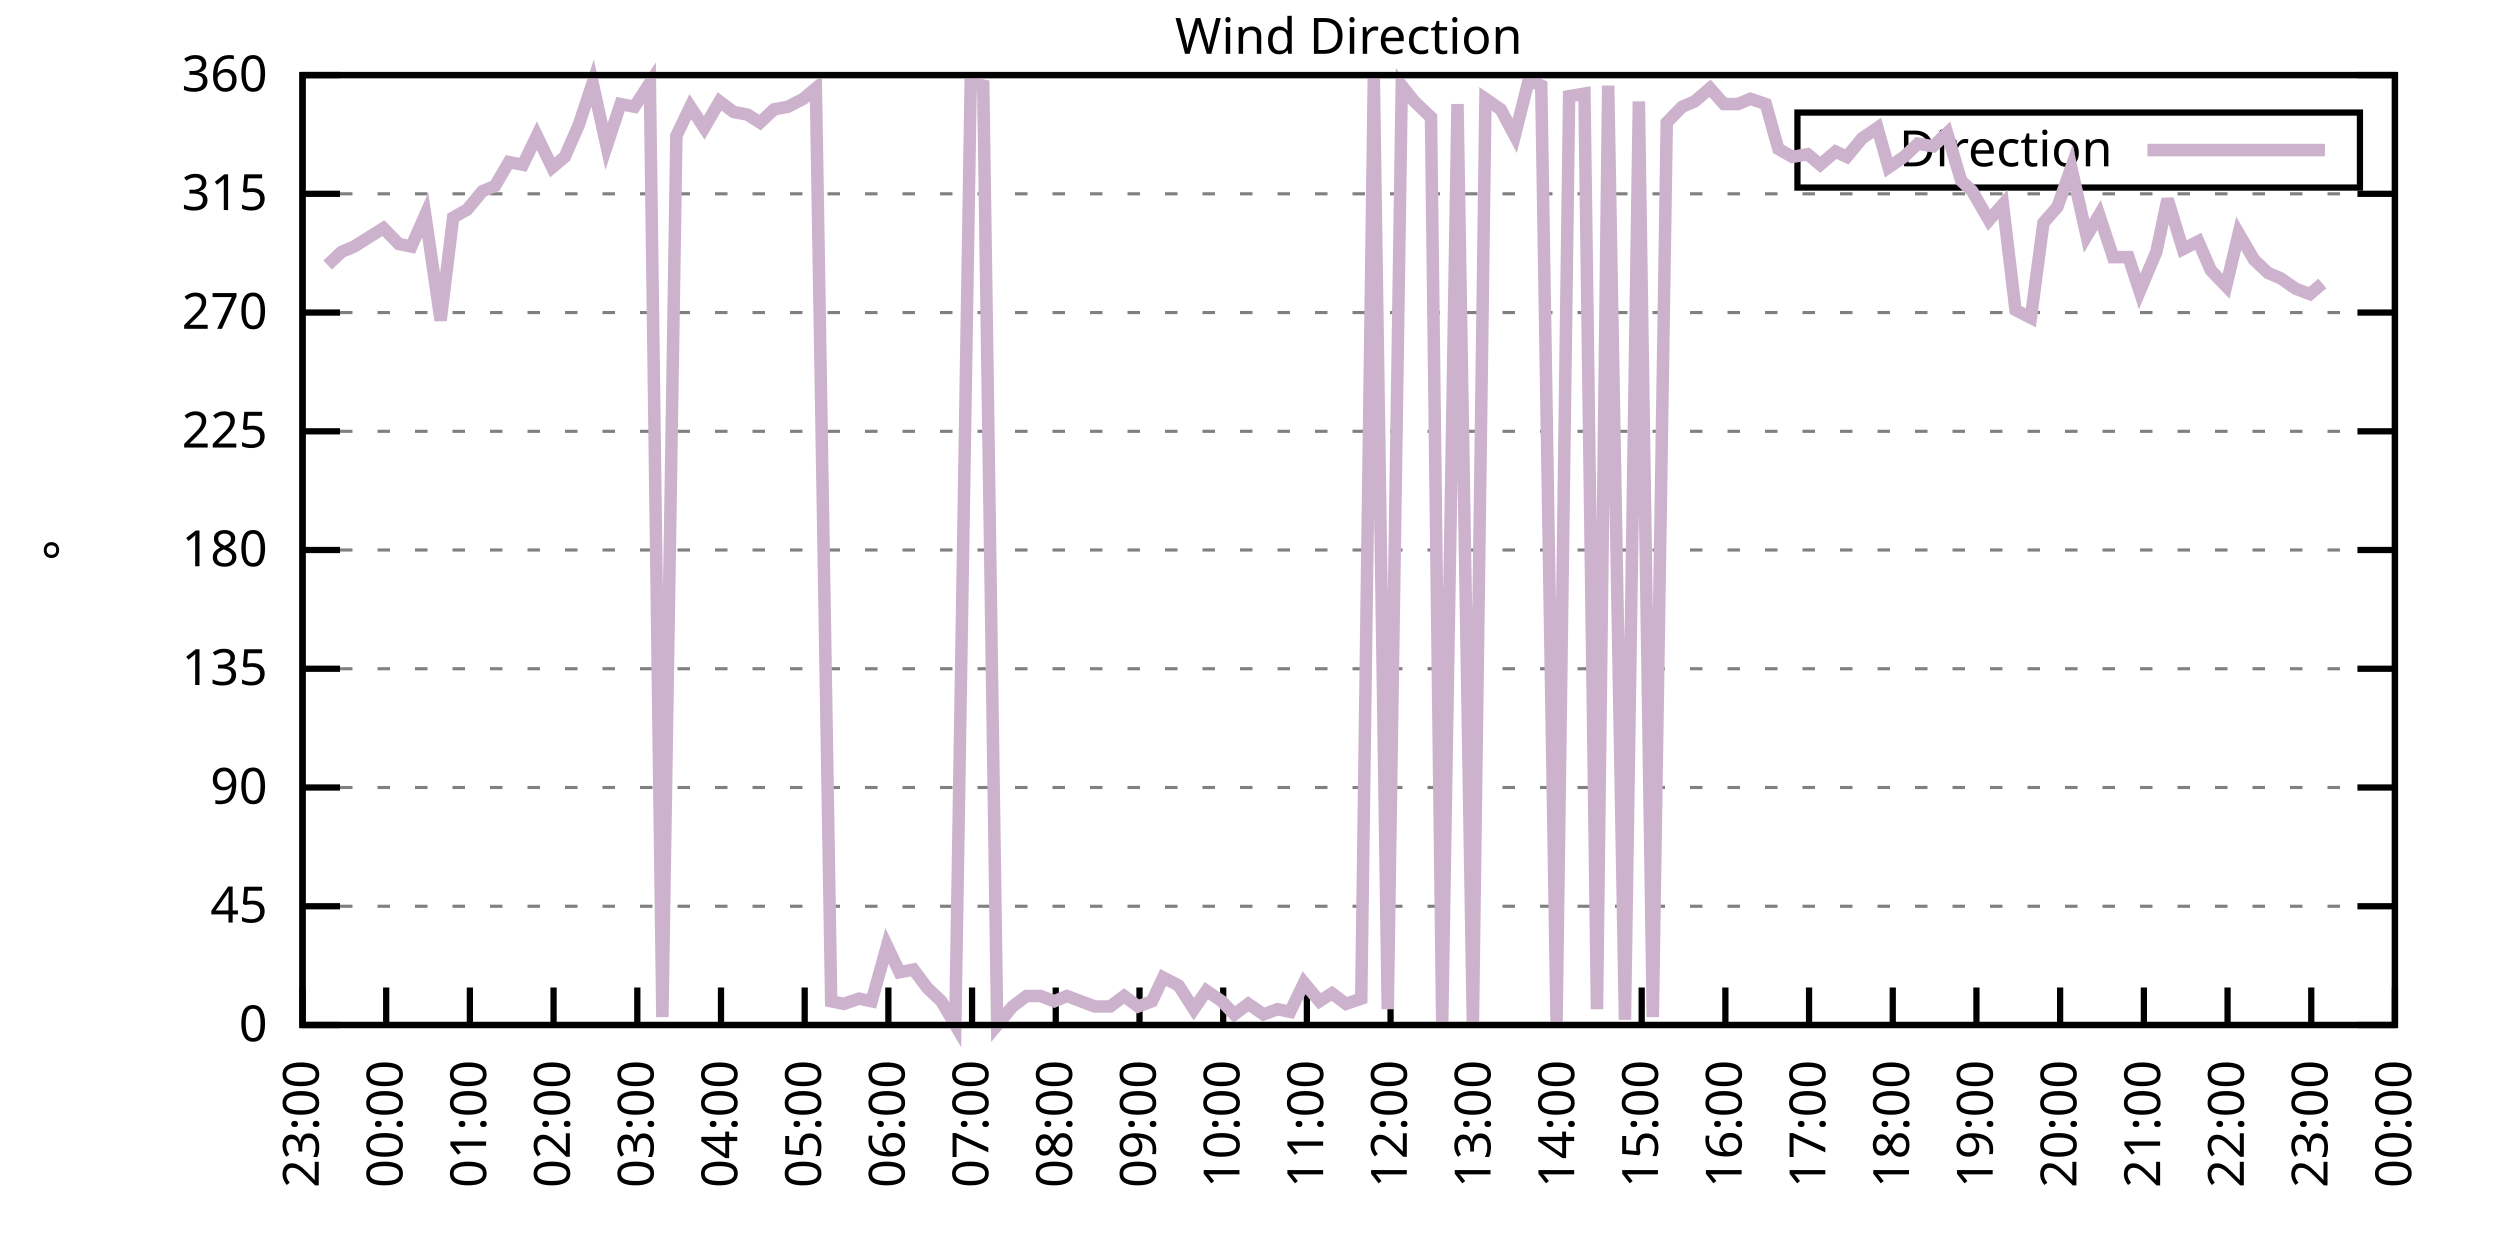
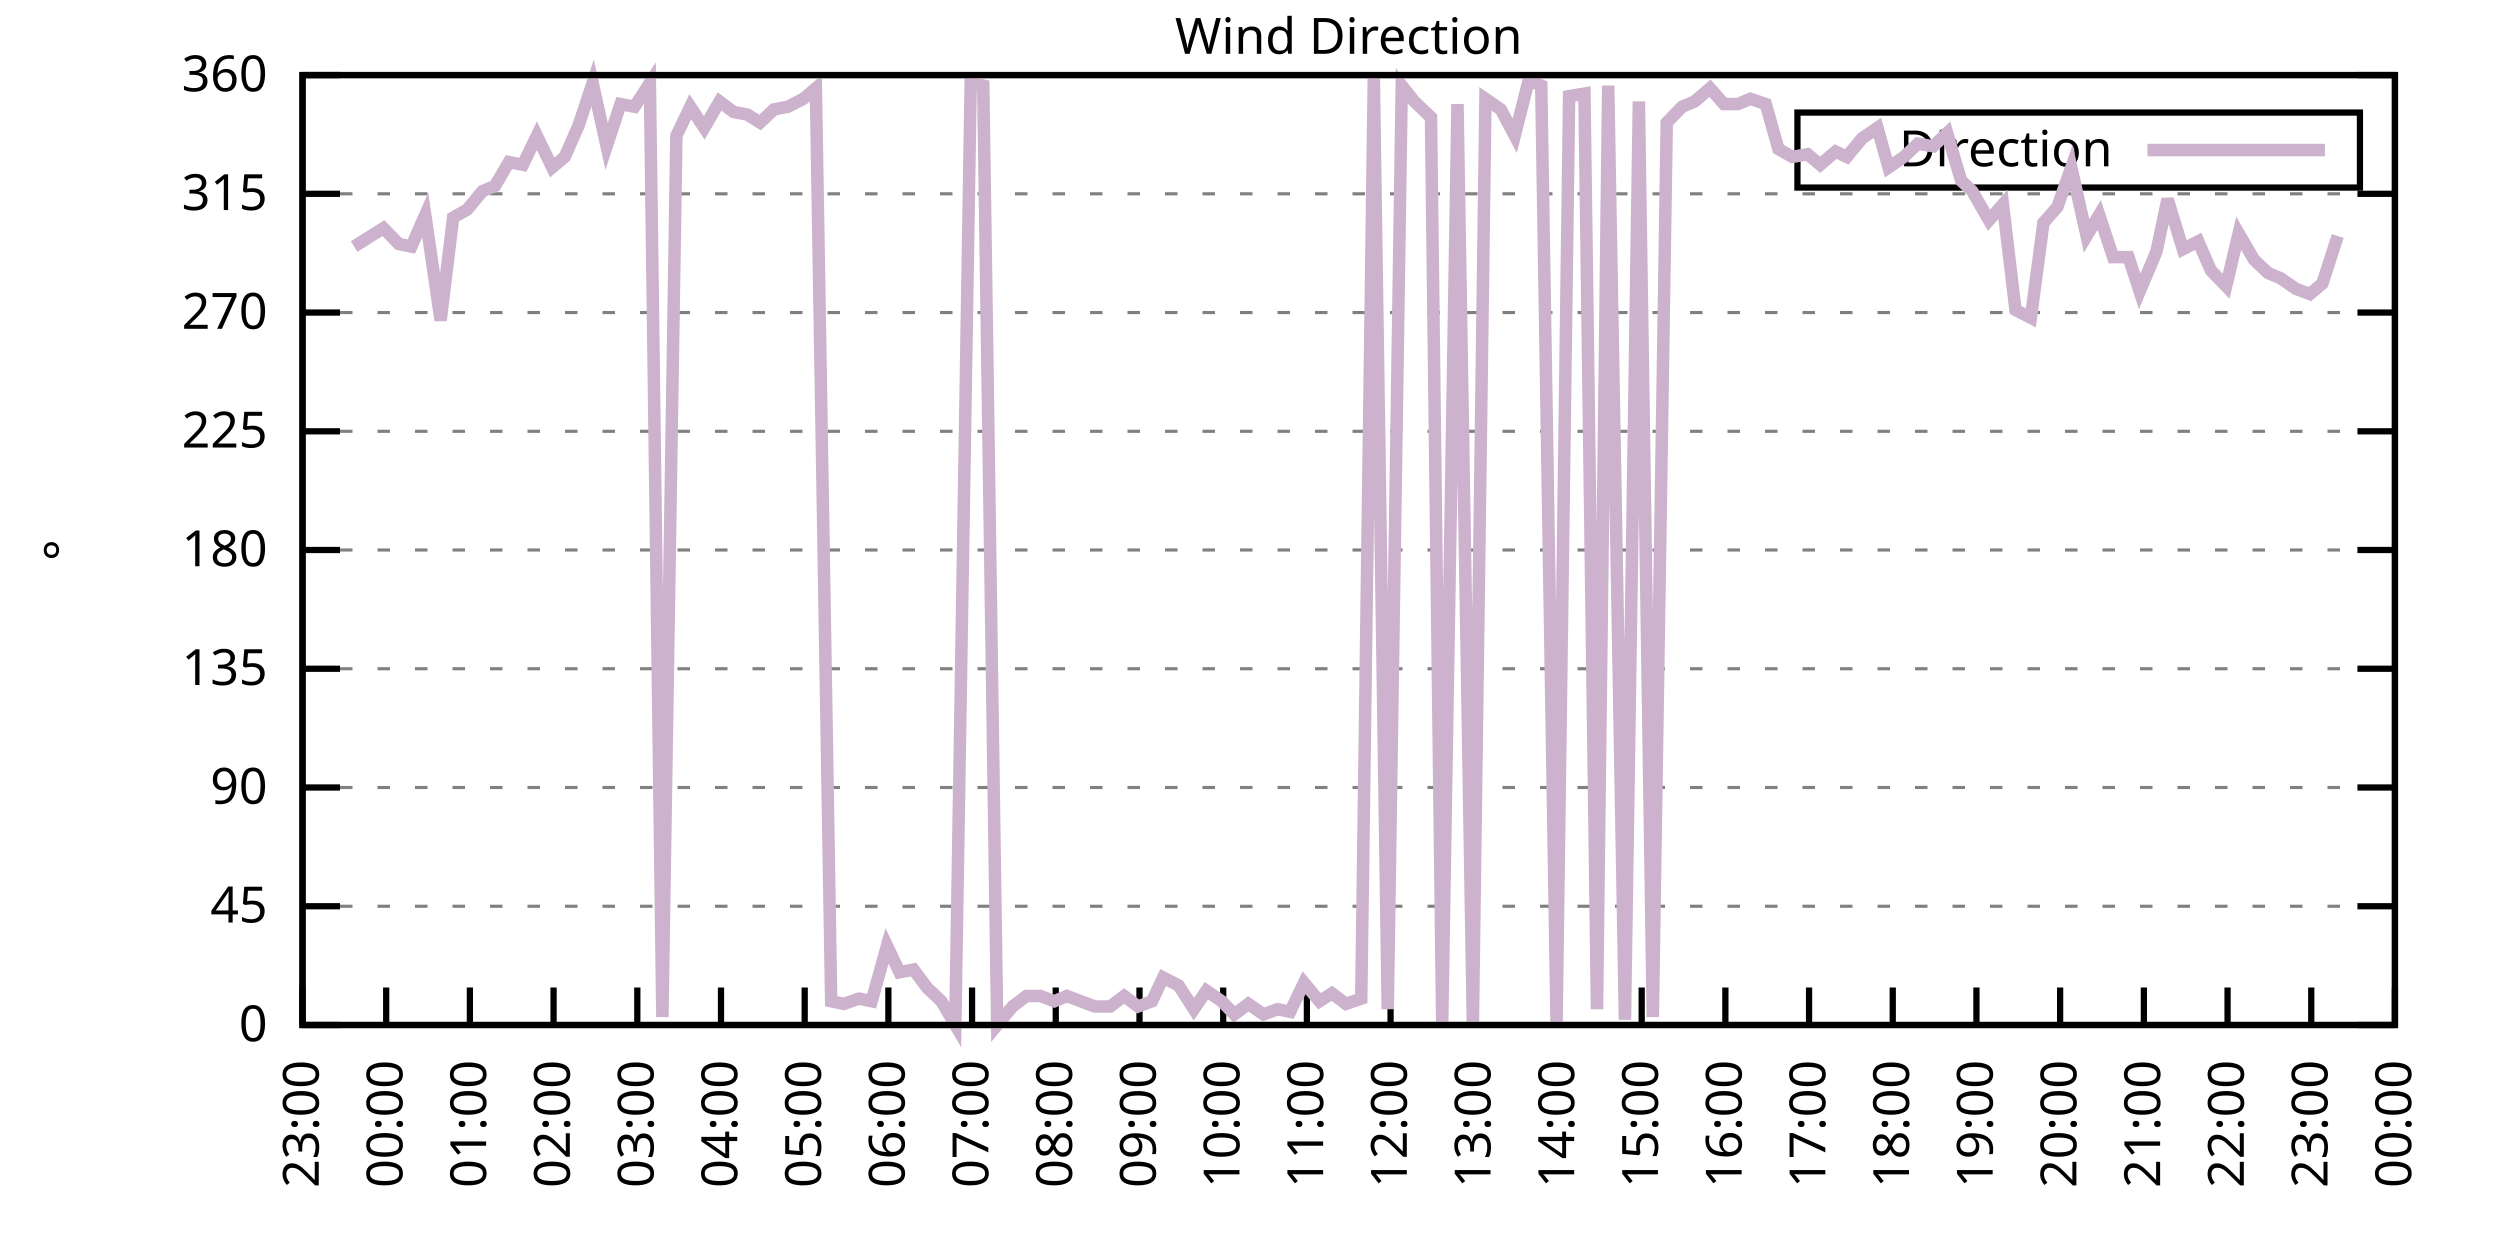
<svg xmlns="http://www.w3.org/2000/svg" xmlns:xlink="http://www.w3.org/1999/xlink" width="400" height="200" viewBox="0 0 400 200">
  <g id="gnuplot_canvas">
    <rect x="0" y="0" width="400" height="200" fill="none" />
    <defs>
      <circle id="gpDot" r="0.5" stroke-width="0.5" stroke="currentColor" />
      <path id="gpPt0" stroke-width="0.333" stroke="currentColor" d="M-1,0 h2 M0,-1 v2" />
      <path id="gpPt1" stroke-width="0.333" stroke="currentColor" d="M-1,-1 L1,1 M1,-1 L-1,1" />
      <path id="gpPt2" stroke-width="0.333" stroke="currentColor" d="M-1,0 L1,0 M0,-1 L0,1 M-1,-1 L1,1 M-1,1 L1,-1" />
      <rect id="gpPt3" stroke-width="0.333" stroke="currentColor" x="-1" y="-1" width="2" height="2" />
      <rect id="gpPt4" stroke-width="0.333" stroke="currentColor" fill="currentColor" x="-1" y="-1" width="2" height="2" />
      <circle id="gpPt5" stroke-width="0.333" stroke="currentColor" cx="0" cy="0" r="1" />
      <use xlink:href="#gpPt5" id="gpPt6" fill="currentColor" stroke="none" />
      <path id="gpPt7" stroke-width="0.333" stroke="currentColor" d="M0,-1.33 L-1.33,0.67 L1.33,0.67 z" />
      <use xlink:href="#gpPt7" id="gpPt8" fill="currentColor" stroke="none" />
      <use xlink:href="#gpPt7" id="gpPt9" stroke="currentColor" transform="rotate(180)" />
      <use xlink:href="#gpPt9" id="gpPt10" fill="currentColor" stroke="none" />
      <use xlink:href="#gpPt3" id="gpPt11" stroke="currentColor" transform="rotate(45)" />
      <use xlink:href="#gpPt11" id="gpPt12" fill="currentColor" stroke="none" />
      <path id="gpPt13" stroke-width="0.333" stroke="currentColor" d="M0,1.330 L1.265,0.411 L0.782,-1.067 L-0.782,-1.076 L-1.265,0.411 z" />
      <use xlink:href="#gpPt13" id="gpPt14" fill="currentColor" stroke="none" />
      <filter id="textbox" filterUnits="objectBoundingBox" x="0" y="0" height="1" width="1">
        <feFlood flood-color="white" flood-opacity="1" result="bgnd" />
        <feComposite in="SourceGraphic" in2="bgnd" operator="atop" />
      </filter>
      <filter id="greybox" filterUnits="objectBoundingBox" x="0" y="0" height="1" width="1">
        <feFlood flood-color="lightgrey" flood-opacity="1" result="grey" />
        <feComposite in="SourceGraphic" in2="grey" operator="atop" />
      </filter>
    </defs>
    <g fill="none" color="white" stroke="currentColor" stroke-width="1.00" stroke-linecap="butt" stroke-linejoin="miter">
</g>
    <g fill="none" color="black" stroke="currentColor" stroke-width="1.00" stroke-linecap="butt" stroke-linejoin="miter">
      <g stroke="none" shape-rendering="crispEdges">
        <polygon fill="rgb(255, 255, 255)" points="48.40,164.00 383.18,164.00 383.18,12.02 48.40,12.02 " />
      </g>
    </g>
    <g fill="none" color="black" stroke="currentColor" stroke-width="1.00" stroke-linecap="butt" stroke-linejoin="miter">
</g>
    <g fill="none" color="black" stroke="black" stroke-width="0.50" stroke-linecap="butt" stroke-linejoin="miter">
</g>
    <g fill="none" color="gray" stroke="currentColor" stroke-width="0.50" stroke-linecap="butt" stroke-linejoin="miter">
      <path stroke="gray" stroke-dasharray="2,4" class="gridline" d="M48.40,164.00 L383.19,164.00  " />
    </g>
    <g fill="none" color="gray" stroke="gray" stroke-width="1.00" stroke-linecap="butt" stroke-linejoin="miter">
</g>
    <g fill="none" color="black" stroke="currentColor" stroke-width="1.00" stroke-linecap="butt" stroke-linejoin="miter">
      <path stroke="black" d="M48.40,164.00 L54.40,164.00 M383.19,164.00 L377.19,164.00  " />
      <g transform="translate(42.80,166.60)" stroke="none" fill="black" font-family="Sans" font-size="8.00" text-anchor="end">
        <text>
          <tspan font-family="Sans"> 0</tspan>
        </text>
      </g>
    </g>
    <g fill="none" color="black" stroke="currentColor" stroke-width="1.00" stroke-linecap="butt" stroke-linejoin="miter">
</g>
    <g fill="none" color="black" stroke="black" stroke-width="0.50" stroke-linecap="butt" stroke-linejoin="miter">
</g>
    <g fill="none" color="gray" stroke="currentColor" stroke-width="0.50" stroke-linecap="butt" stroke-linejoin="miter">
      <path stroke="gray" stroke-dasharray="2,4" class="gridline" d="M48.40,145.00 L383.19,145.00  " />
    </g>
    <g fill="none" color="gray" stroke="gray" stroke-width="1.00" stroke-linecap="butt" stroke-linejoin="miter">
</g>
    <g fill="none" color="black" stroke="currentColor" stroke-width="1.00" stroke-linecap="butt" stroke-linejoin="miter">
      <path stroke="black" d="M48.40,145.00 L54.40,145.00 M383.19,145.00 L377.19,145.00  " />
      <g transform="translate(42.80,147.60)" stroke="none" fill="black" font-family="Sans" font-size="8.00" text-anchor="end">
        <text>
          <tspan font-family="Sans"> 45</tspan>
        </text>
      </g>
    </g>
    <g fill="none" color="black" stroke="currentColor" stroke-width="1.00" stroke-linecap="butt" stroke-linejoin="miter">
</g>
    <g fill="none" color="black" stroke="black" stroke-width="0.50" stroke-linecap="butt" stroke-linejoin="miter">
</g>
    <g fill="none" color="gray" stroke="currentColor" stroke-width="0.50" stroke-linecap="butt" stroke-linejoin="miter">
      <path stroke="gray" stroke-dasharray="2,4" class="gridline" d="M48.40,126.00 L383.19,126.00  " />
    </g>
    <g fill="none" color="gray" stroke="gray" stroke-width="1.00" stroke-linecap="butt" stroke-linejoin="miter">
</g>
    <g fill="none" color="black" stroke="currentColor" stroke-width="1.00" stroke-linecap="butt" stroke-linejoin="miter">
      <path stroke="black" d="M48.40,126.00 L54.40,126.00 M383.19,126.00 L377.19,126.00  " />
      <g transform="translate(42.80,128.60)" stroke="none" fill="black" font-family="Sans" font-size="8.00" text-anchor="end">
        <text>
          <tspan font-family="Sans"> 90</tspan>
        </text>
      </g>
    </g>
    <g fill="none" color="black" stroke="currentColor" stroke-width="1.00" stroke-linecap="butt" stroke-linejoin="miter">
</g>
    <g fill="none" color="black" stroke="black" stroke-width="0.50" stroke-linecap="butt" stroke-linejoin="miter">
</g>
    <g fill="none" color="gray" stroke="currentColor" stroke-width="0.50" stroke-linecap="butt" stroke-linejoin="miter">
      <path stroke="gray" stroke-dasharray="2,4" class="gridline" d="M48.40,107.00 L383.19,107.00  " />
    </g>
    <g fill="none" color="gray" stroke="gray" stroke-width="1.00" stroke-linecap="butt" stroke-linejoin="miter">
</g>
    <g fill="none" color="black" stroke="currentColor" stroke-width="1.00" stroke-linecap="butt" stroke-linejoin="miter">
      <path stroke="black" d="M48.40,107.00 L54.40,107.00 M383.19,107.00 L377.19,107.00  " />
      <g transform="translate(42.80,109.60)" stroke="none" fill="black" font-family="Sans" font-size="8.00" text-anchor="end">
        <text>
          <tspan font-family="Sans"> 135</tspan>
        </text>
      </g>
    </g>
    <g fill="none" color="black" stroke="currentColor" stroke-width="1.00" stroke-linecap="butt" stroke-linejoin="miter">
</g>
    <g fill="none" color="black" stroke="black" stroke-width="0.50" stroke-linecap="butt" stroke-linejoin="miter">
</g>
    <g fill="none" color="gray" stroke="currentColor" stroke-width="0.50" stroke-linecap="butt" stroke-linejoin="miter">
      <path stroke="gray" stroke-dasharray="2,4" class="gridline" d="M48.40,88.00 L383.19,88.00  " />
    </g>
    <g fill="none" color="gray" stroke="gray" stroke-width="1.00" stroke-linecap="butt" stroke-linejoin="miter">
</g>
    <g fill="none" color="black" stroke="currentColor" stroke-width="1.00" stroke-linecap="butt" stroke-linejoin="miter">
      <path stroke="black" d="M48.40,88.00 L54.40,88.00 M383.19,88.00 L377.19,88.00  " />
      <g transform="translate(42.80,90.60)" stroke="none" fill="black" font-family="Sans" font-size="8.00" text-anchor="end">
        <text>
          <tspan font-family="Sans"> 180</tspan>
        </text>
      </g>
    </g>
    <g fill="none" color="black" stroke="currentColor" stroke-width="1.00" stroke-linecap="butt" stroke-linejoin="miter">
</g>
    <g fill="none" color="black" stroke="black" stroke-width="0.50" stroke-linecap="butt" stroke-linejoin="miter">
</g>
    <g fill="none" color="gray" stroke="currentColor" stroke-width="0.50" stroke-linecap="butt" stroke-linejoin="miter">
      <path stroke="gray" stroke-dasharray="2,4" class="gridline" d="M48.40,69.01 L383.19,69.01  " />
    </g>
    <g fill="none" color="gray" stroke="gray" stroke-width="1.00" stroke-linecap="butt" stroke-linejoin="miter">
</g>
    <g fill="none" color="black" stroke="currentColor" stroke-width="1.00" stroke-linecap="butt" stroke-linejoin="miter">
      <path stroke="black" d="M48.40,69.01 L54.40,69.01 M383.19,69.01 L377.19,69.01  " />
      <g transform="translate(42.80,71.61)" stroke="none" fill="black" font-family="Sans" font-size="8.00" text-anchor="end">
        <text>
          <tspan font-family="Sans"> 225</tspan>
        </text>
      </g>
    </g>
    <g fill="none" color="black" stroke="currentColor" stroke-width="1.00" stroke-linecap="butt" stroke-linejoin="miter">
</g>
    <g fill="none" color="black" stroke="black" stroke-width="0.50" stroke-linecap="butt" stroke-linejoin="miter">
</g>
    <g fill="none" color="gray" stroke="currentColor" stroke-width="0.50" stroke-linecap="butt" stroke-linejoin="miter">
      <path stroke="gray" stroke-dasharray="2,4" class="gridline" d="M48.40,50.01 L383.19,50.01  " />
    </g>
    <g fill="none" color="gray" stroke="gray" stroke-width="1.00" stroke-linecap="butt" stroke-linejoin="miter">
</g>
    <g fill="none" color="black" stroke="currentColor" stroke-width="1.00" stroke-linecap="butt" stroke-linejoin="miter">
      <path stroke="black" d="M48.40,50.01 L54.40,50.01 M383.19,50.01 L377.19,50.01  " />
      <g transform="translate(42.80,52.61)" stroke="none" fill="black" font-family="Sans" font-size="8.00" text-anchor="end">
        <text>
          <tspan font-family="Sans"> 270</tspan>
        </text>
      </g>
    </g>
    <g fill="none" color="black" stroke="currentColor" stroke-width="1.00" stroke-linecap="butt" stroke-linejoin="miter">
</g>
    <g fill="none" color="black" stroke="black" stroke-width="0.50" stroke-linecap="butt" stroke-linejoin="miter">
</g>
    <g fill="none" color="gray" stroke="currentColor" stroke-width="0.50" stroke-linecap="butt" stroke-linejoin="miter">
      <path stroke="gray" stroke-dasharray="2,4" class="gridline" d="M48.40,31.01 L383.19,31.01  " />
    </g>
    <g fill="none" color="gray" stroke="gray" stroke-width="1.00" stroke-linecap="butt" stroke-linejoin="miter">
</g>
    <g fill="none" color="black" stroke="currentColor" stroke-width="1.00" stroke-linecap="butt" stroke-linejoin="miter">
      <path stroke="black" d="M48.40,31.01 L54.40,31.01 M383.19,31.01 L377.19,31.01  " />
      <g transform="translate(42.80,33.61)" stroke="none" fill="black" font-family="Sans" font-size="8.00" text-anchor="end">
        <text>
          <tspan font-family="Sans"> 315</tspan>
        </text>
      </g>
    </g>
    <g fill="none" color="black" stroke="currentColor" stroke-width="1.00" stroke-linecap="butt" stroke-linejoin="miter">
</g>
    <g fill="none" color="black" stroke="black" stroke-width="0.50" stroke-linecap="butt" stroke-linejoin="miter">
</g>
    <g fill="none" color="gray" stroke="currentColor" stroke-width="0.50" stroke-linecap="butt" stroke-linejoin="miter">
      <path stroke="gray" stroke-dasharray="2,4" class="gridline" d="M48.40,12.01 L383.19,12.01  " />
    </g>
    <g fill="none" color="gray" stroke="gray" stroke-width="1.00" stroke-linecap="butt" stroke-linejoin="miter">
</g>
    <g fill="none" color="black" stroke="currentColor" stroke-width="1.00" stroke-linecap="butt" stroke-linejoin="miter">
      <path stroke="black" d="M48.40,12.01 L54.40,12.01 M383.19,12.01 L377.19,12.01  " />
      <g transform="translate(42.80,14.61)" stroke="none" fill="black" font-family="Sans" font-size="8.00" text-anchor="end">
        <text>
          <tspan font-family="Sans"> 360</tspan>
        </text>
      </g>
    </g>
    <g fill="none" color="black" stroke="currentColor" stroke-width="1.00" stroke-linecap="butt" stroke-linejoin="miter">
      <path stroke="black" d="M48.40,164.00 L48.40,158.00  " />
      <g transform="translate(51.00,169.60) rotate(270.00)" stroke="none" fill="black" font-family="Sans" font-size="8.00" text-anchor="end">
        <text>
          <tspan font-family="Sans">23:00</tspan>
        </text>
      </g>
    </g>
    <g fill="none" color="black" stroke="currentColor" stroke-width="1.00" stroke-linecap="butt" stroke-linejoin="miter">
      <path stroke="black" d="M61.79,164.00 L61.79,158.00  " />
      <g transform="translate(64.39,169.60) rotate(270.00)" stroke="none" fill="black" font-family="Sans" font-size="8.00" text-anchor="end">
        <text>
          <tspan font-family="Sans">00:00</tspan>
        </text>
      </g>
    </g>
    <g fill="none" color="black" stroke="currentColor" stroke-width="1.00" stroke-linecap="butt" stroke-linejoin="miter">
      <path stroke="black" d="M75.18,164.00 L75.18,158.00  " />
      <g transform="translate(77.78,169.60) rotate(270.00)" stroke="none" fill="black" font-family="Sans" font-size="8.00" text-anchor="end">
        <text>
          <tspan font-family="Sans">01:00</tspan>
        </text>
      </g>
    </g>
    <g fill="none" color="black" stroke="currentColor" stroke-width="1.00" stroke-linecap="butt" stroke-linejoin="miter">
      <path stroke="black" d="M88.57,164.00 L88.57,158.00  " />
      <g transform="translate(91.17,169.60) rotate(270.00)" stroke="none" fill="black" font-family="Sans" font-size="8.00" text-anchor="end">
        <text>
          <tspan font-family="Sans">02:00</tspan>
        </text>
      </g>
    </g>
    <g fill="none" color="black" stroke="currentColor" stroke-width="1.00" stroke-linecap="butt" stroke-linejoin="miter">
      <path stroke="black" d="M101.97,164.00 L101.97,158.00  " />
      <g transform="translate(104.57,169.60) rotate(270.00)" stroke="none" fill="black" font-family="Sans" font-size="8.00" text-anchor="end">
        <text>
          <tspan font-family="Sans">03:00</tspan>
        </text>
      </g>
    </g>
    <g fill="none" color="black" stroke="currentColor" stroke-width="1.00" stroke-linecap="butt" stroke-linejoin="miter">
      <path stroke="black" d="M115.36,164.00 L115.36,158.00  " />
      <g transform="translate(117.96,169.60) rotate(270.00)" stroke="none" fill="black" font-family="Sans" font-size="8.00" text-anchor="end">
        <text>
          <tspan font-family="Sans">04:00</tspan>
        </text>
      </g>
    </g>
    <g fill="none" color="black" stroke="currentColor" stroke-width="1.00" stroke-linecap="butt" stroke-linejoin="miter">
      <path stroke="black" d="M128.75,164.00 L128.75,158.00  " />
      <g transform="translate(131.35,169.60) rotate(270.00)" stroke="none" fill="black" font-family="Sans" font-size="8.00" text-anchor="end">
        <text>
          <tspan font-family="Sans">05:00</tspan>
        </text>
      </g>
    </g>
    <g fill="none" color="black" stroke="currentColor" stroke-width="1.00" stroke-linecap="butt" stroke-linejoin="miter">
      <path stroke="black" d="M142.14,164.00 L142.14,158.00  " />
      <g transform="translate(144.74,169.60) rotate(270.00)" stroke="none" fill="black" font-family="Sans" font-size="8.00" text-anchor="end">
        <text>
          <tspan font-family="Sans">06:00</tspan>
        </text>
      </g>
    </g>
    <g fill="none" color="black" stroke="currentColor" stroke-width="1.00" stroke-linecap="butt" stroke-linejoin="miter">
      <path stroke="black" d="M155.53,164.00 L155.53,158.00  " />
      <g transform="translate(158.13,169.60) rotate(270.00)" stroke="none" fill="black" font-family="Sans" font-size="8.00" text-anchor="end">
        <text>
          <tspan font-family="Sans">07:00</tspan>
        </text>
      </g>
    </g>
    <g fill="none" color="black" stroke="currentColor" stroke-width="1.00" stroke-linecap="butt" stroke-linejoin="miter">
      <path stroke="black" d="M168.92,164.00 L168.92,158.00  " />
      <g transform="translate(171.52,169.60) rotate(270.00)" stroke="none" fill="black" font-family="Sans" font-size="8.00" text-anchor="end">
        <text>
          <tspan font-family="Sans">08:00</tspan>
        </text>
      </g>
    </g>
    <g fill="none" color="black" stroke="currentColor" stroke-width="1.00" stroke-linecap="butt" stroke-linejoin="miter">
      <path stroke="black" d="M182.32,164.00 L182.32,158.00  " />
      <g transform="translate(184.92,169.60) rotate(270.00)" stroke="none" fill="black" font-family="Sans" font-size="8.00" text-anchor="end">
        <text>
          <tspan font-family="Sans">09:00</tspan>
        </text>
      </g>
    </g>
    <g fill="none" color="black" stroke="currentColor" stroke-width="1.00" stroke-linecap="butt" stroke-linejoin="miter">
      <path stroke="black" d="M195.71,164.00 L195.71,158.00  " />
      <g transform="translate(198.31,169.60) rotate(270.00)" stroke="none" fill="black" font-family="Sans" font-size="8.00" text-anchor="end">
        <text>
          <tspan font-family="Sans">10:00</tspan>
        </text>
      </g>
    </g>
    <g fill="none" color="black" stroke="currentColor" stroke-width="1.00" stroke-linecap="butt" stroke-linejoin="miter">
      <path stroke="black" d="M209.10,164.00 L209.10,158.00  " />
      <g transform="translate(211.70,169.60) rotate(270.00)" stroke="none" fill="black" font-family="Sans" font-size="8.00" text-anchor="end">
        <text>
          <tspan font-family="Sans">11:00</tspan>
        </text>
      </g>
    </g>
    <g fill="none" color="black" stroke="currentColor" stroke-width="1.00" stroke-linecap="butt" stroke-linejoin="miter">
      <path stroke="black" d="M222.49,164.00 L222.49,158.00  " />
      <g transform="translate(225.09,169.60) rotate(270.00)" stroke="none" fill="black" font-family="Sans" font-size="8.00" text-anchor="end">
        <text>
          <tspan font-family="Sans">12:00</tspan>
        </text>
      </g>
    </g>
    <g fill="none" color="black" stroke="currentColor" stroke-width="1.00" stroke-linecap="butt" stroke-linejoin="miter">
      <path stroke="black" d="M235.88,164.00 L235.88,158.00  " />
      <g transform="translate(238.48,169.60) rotate(270.00)" stroke="none" fill="black" font-family="Sans" font-size="8.00" text-anchor="end">
        <text>
          <tspan font-family="Sans">13:00</tspan>
        </text>
      </g>
    </g>
    <g fill="none" color="black" stroke="currentColor" stroke-width="1.00" stroke-linecap="butt" stroke-linejoin="miter">
      <path stroke="black" d="M249.27,164.00 L249.27,158.00  " />
      <g transform="translate(251.87,169.60) rotate(270.00)" stroke="none" fill="black" font-family="Sans" font-size="8.00" text-anchor="end">
        <text>
          <tspan font-family="Sans">14:00</tspan>
        </text>
      </g>
    </g>
    <g fill="none" color="black" stroke="currentColor" stroke-width="1.00" stroke-linecap="butt" stroke-linejoin="miter">
      <path stroke="black" d="M262.67,164.00 L262.67,158.00  " />
      <g transform="translate(265.27,169.60) rotate(270.00)" stroke="none" fill="black" font-family="Sans" font-size="8.00" text-anchor="end">
        <text>
          <tspan font-family="Sans">15:00</tspan>
        </text>
      </g>
    </g>
    <g fill="none" color="black" stroke="currentColor" stroke-width="1.00" stroke-linecap="butt" stroke-linejoin="miter">
      <path stroke="black" d="M276.06,164.00 L276.06,158.00  " />
      <g transform="translate(278.66,169.60) rotate(270.00)" stroke="none" fill="black" font-family="Sans" font-size="8.00" text-anchor="end">
        <text>
          <tspan font-family="Sans">16:00</tspan>
        </text>
      </g>
    </g>
    <g fill="none" color="black" stroke="currentColor" stroke-width="1.00" stroke-linecap="butt" stroke-linejoin="miter">
      <path stroke="black" d="M289.45,164.00 L289.45,158.00  " />
      <g transform="translate(292.05,169.60) rotate(270.00)" stroke="none" fill="black" font-family="Sans" font-size="8.00" text-anchor="end">
        <text>
          <tspan font-family="Sans">17:00</tspan>
        </text>
      </g>
    </g>
    <g fill="none" color="black" stroke="currentColor" stroke-width="1.00" stroke-linecap="butt" stroke-linejoin="miter">
      <path stroke="black" d="M302.84,164.00 L302.84,158.00  " />
      <g transform="translate(305.44,169.60) rotate(270.00)" stroke="none" fill="black" font-family="Sans" font-size="8.00" text-anchor="end">
        <text>
          <tspan font-family="Sans">18:00</tspan>
        </text>
      </g>
    </g>
    <g fill="none" color="black" stroke="currentColor" stroke-width="1.00" stroke-linecap="butt" stroke-linejoin="miter">
      <path stroke="black" d="M316.23,164.00 L316.23,158.00  " />
      <g transform="translate(318.83,169.60) rotate(270.00)" stroke="none" fill="black" font-family="Sans" font-size="8.00" text-anchor="end">
        <text>
          <tspan font-family="Sans">19:00</tspan>
        </text>
      </g>
    </g>
    <g fill="none" color="black" stroke="currentColor" stroke-width="1.00" stroke-linecap="butt" stroke-linejoin="miter">
      <path stroke="black" d="M329.62,164.00 L329.62,158.00  " />
      <g transform="translate(332.22,169.60) rotate(270.00)" stroke="none" fill="black" font-family="Sans" font-size="8.00" text-anchor="end">
        <text>
          <tspan font-family="Sans">20:00</tspan>
        </text>
      </g>
    </g>
    <g fill="none" color="black" stroke="currentColor" stroke-width="1.00" stroke-linecap="butt" stroke-linejoin="miter">
      <path stroke="black" d="M343.02,164.00 L343.02,158.00  " />
      <g transform="translate(345.62,169.60) rotate(270.00)" stroke="none" fill="black" font-family="Sans" font-size="8.00" text-anchor="end">
        <text>
          <tspan font-family="Sans">21:00</tspan>
        </text>
      </g>
    </g>
    <g fill="none" color="black" stroke="currentColor" stroke-width="1.00" stroke-linecap="butt" stroke-linejoin="miter">
      <path stroke="black" d="M356.41,164.00 L356.41,158.00  " />
      <g transform="translate(359.01,169.60) rotate(270.00)" stroke="none" fill="black" font-family="Sans" font-size="8.00" text-anchor="end">
        <text>
          <tspan font-family="Sans">22:00</tspan>
        </text>
      </g>
    </g>
    <g fill="none" color="black" stroke="currentColor" stroke-width="1.00" stroke-linecap="butt" stroke-linejoin="miter">
      <path stroke="black" d="M369.80,164.00 L369.80,158.00  " />
      <g transform="translate(372.40,169.60) rotate(270.00)" stroke="none" fill="black" font-family="Sans" font-size="8.00" text-anchor="end">
        <text>
          <tspan font-family="Sans">23:00</tspan>
        </text>
      </g>
    </g>
    <g fill="none" color="black" stroke="currentColor" stroke-width="1.00" stroke-linecap="butt" stroke-linejoin="miter">
      <path stroke="black" d="M383.19,164.00 L383.19,158.00  " />
      <g transform="translate(385.79,169.60) rotate(270.00)" stroke="none" fill="black" font-family="Sans" font-size="8.00" text-anchor="end">
        <text>
          <tspan font-family="Sans">00:00</tspan>
        </text>
      </g>
    </g>
    <g fill="none" color="black" stroke="currentColor" stroke-width="1.00" stroke-linecap="butt" stroke-linejoin="miter">
</g>
    <g fill="none" color="black" stroke="currentColor" stroke-width="1.00" stroke-linecap="butt" stroke-linejoin="miter">
      <path stroke="black" d="M48.40,12.01 L48.40,164.00 L383.19,164.00 L383.19,12.01 L48.40,12.01 Z  " />
    </g>
    <g fill="none" color="black" stroke="currentColor" stroke-width="1.00" stroke-linecap="butt" stroke-linejoin="miter">
</g>
    <g fill="none" color="black" stroke="currentColor" stroke-width="1.00" stroke-linecap="butt" stroke-linejoin="miter">
      <path stroke="black" d="M287.59,30.01 L287.59,18.01 L377.59,18.01 L377.59,30.01 L287.59,30.01 Z  " />
    </g>
    <g id="Wind_direction_plot_1">
      <g fill="none" color="white" stroke="black" stroke-width="2.00" stroke-linecap="butt" stroke-linejoin="miter">
</g>
      <g fill="none" color="black" stroke="currentColor" stroke-width="2.00" stroke-linecap="butt" stroke-linejoin="miter">
        <g transform="translate(337.99,26.61)" stroke="none" fill="black" font-family="Sans" font-size="8.00" text-anchor="end">
          <text>
            <tspan font-family="Sans">Direction</tspan>
          </text>
        </g>
      </g>
      <g fill="none" color="black" stroke="currentColor" stroke-width="2.00" stroke-linecap="butt" stroke-linejoin="miter">
-         <path stroke="rgb(204, 178, 204)" d="M343.59,24.01 L371.99,24.01 M52.42,42.41 L54.65,40.30 L56.66,39.45 L59.34,37.76 L61.35,36.50 L63.80,39.03   L65.81,39.45 L68.04,34.39 L70.50,51.27 L72.50,34.81 L74.74,33.54 L77.19,30.59 L79.20,29.74 L81.43,25.94   L83.66,26.36 L85.90,21.72 L88.35,26.79 L90.36,25.10 L92.59,20.03 L94.82,13.28 L97.06,23.41 L99.29,16.65   L101.52,17.08 L103.98,13.28 L105.98,162.73 L108.22,21.72 L110.45,17.08 L112.68,20.45 L115.13,16.23 L117.37,17.92   L119.60,18.34 L121.61,19.61 L123.84,17.50 L126.07,17.08 L128.53,15.81 L130.54,14.12 L132.99,160.20 L135.00,160.62   L137.45,159.78 L139.46,160.20 L141.92,151.33 L143.93,155.56 L146.16,155.13 L148.39,158.09 L150.62,160.20 L152.85,164.00   L155.31,13.28 L157.32,13.70 L159.55,164.00 L162.01,161.04 L164.24,159.36 L166.47,159.36 L168.70,160.20 L170.71,159.36   L172.94,160.20 L175.17,161.04 L177.63,161.04 L179.86,159.36 L182.09,161.04 L184.32,160.20 L186.11,156.40 L188.57,157.67   L191.02,161.47 L193.03,158.51 L195.48,160.20 L197.49,162.31 L199.73,160.62 L202.18,162.31 L204.41,161.47 L206.42,161.89   L208.65,157.24 L211.11,160.20 L213.12,158.93 L215.35,160.62 L217.80,159.78 L219.81,12.43 L222.04,161.47 L224.28,13.70   L226.29,16.23 L228.96,18.77 L230.75,163.58 L233.20,16.65 L235.66,164.00 L237.67,15.81 L240.12,17.50 L242.36,21.72   L244.59,12.85 L246.60,13.70 L249.05,163.58 L251.06,15.39 L253.51,14.97 L255.52,161.47 L257.31,13.70 L259.99,163.16   L262.22,16.23 L264.45,162.73 L266.68,19.61 L269.14,17.08 L271.15,16.23 L273.60,14.12 L275.83,16.65 L278.07,16.65   L280.07,15.81 L282.53,16.65 L284.54,23.83 L286.77,25.10 L289.23,24.68 L291.23,26.36 L293.69,24.25 L295.48,25.10   L297.93,22.14 L300.39,20.45 L302.17,26.79 L304.63,25.10 L306.86,22.99 L309.31,23.41 L311.54,21.30 L313.78,28.90   L315.56,30.59 L318.24,35.23 L320.47,32.70 L322.48,49.59 L324.94,50.85 L326.95,35.65 L329.18,33.12 L331.41,26.79   L333.86,37.76 L335.87,34.39 L338.10,41.14 L340.56,41.14 L342.35,46.63 L345.02,40.30 L346.81,31.85 L349.26,39.87   L351.72,38.61 L353.73,43.25 L356.18,45.79 L358.19,37.34 L360.65,41.56 L362.88,43.67 L364.89,44.52 L367.34,46.21   L369.58,47.05 L371.58,45.36  " />
+         <path stroke="rgb(204, 178, 204)" d="M343.59,24.01 L371.99,24.01 M56.66,39.45 L59.34,37.76 L61.35,36.50 L63.80,39.03 L65.81,39.45 L68.04,34.39   L70.50,51.27 L72.50,34.81 L74.74,33.54 L77.19,30.59 L79.20,29.74 L81.43,25.94 L83.66,26.36 L85.90,21.72   L88.35,26.79 L90.36,25.10 L92.59,20.03 L94.82,13.28 L97.06,23.41 L99.29,16.65 L101.52,17.08 L103.98,13.28   L105.98,162.73 L108.22,21.72 L110.45,17.08 L112.68,20.45 L115.13,16.23 L117.37,17.92 L119.60,18.34 L121.61,19.61   L123.84,17.50 L126.07,17.08 L128.53,15.81 L130.54,14.12 L132.99,160.20 L135.00,160.62 L137.45,159.78 L139.46,160.20   L141.92,151.33 L143.93,155.56 L146.16,155.13 L148.39,158.09 L150.62,160.20 L152.85,164.00 L155.31,13.28 L157.32,13.70   L159.55,164.00 L162.01,161.04 L164.24,159.36 L166.47,159.36 L168.70,160.20 L170.71,159.36 L172.94,160.20 L175.17,161.04   L177.63,161.04 L179.86,159.36 L182.09,161.04 L184.32,160.20 L186.11,156.40 L188.57,157.67 L191.02,161.47 L193.03,158.51   L195.48,160.20 L197.49,162.31 L199.73,160.62 L202.18,162.31 L204.41,161.47 L206.42,161.89 L208.65,157.24 L211.11,160.20   L213.12,158.93 L215.35,160.62 L217.80,159.78 L219.81,12.43 L222.04,161.47 L224.28,13.70 L226.29,16.23 L228.96,18.77   L230.75,163.58 L233.20,16.65 L235.66,164.00 L237.67,15.81 L240.12,17.50 L242.36,21.72 L244.59,12.85 L246.60,13.70   L249.05,163.58 L251.06,15.39 L253.51,14.97 L255.52,161.47 L257.31,13.70 L259.99,163.16 L262.22,16.23 L264.45,162.73   L266.68,19.61 L269.14,17.08 L271.15,16.23 L273.60,14.12 L275.83,16.65 L278.07,16.65 L280.07,15.81 L282.53,16.65   L284.54,23.83 L286.77,25.10 L289.23,24.68 L291.23,26.36 L293.69,24.25 L295.48,25.10 L297.93,22.14 L300.39,20.45   L302.17,26.79 L304.63,25.10 L306.86,22.99 L309.31,23.41 L311.54,21.30 L313.78,28.90 L315.56,30.59 L318.24,35.23   L320.47,32.70 L322.48,49.59 L324.94,50.85 L326.95,35.65 L329.18,33.12 L331.41,26.79 L333.86,37.76 L335.87,34.39   L338.10,41.14 L340.56,41.14 L342.35,46.63 L345.02,40.30 L346.81,31.85 L349.26,39.87 L351.72,38.61 L353.73,43.25   L356.18,45.79 L358.19,37.34 L360.65,41.56 L362.88,43.67 L364.89,44.52 L367.34,46.21 L369.58,47.05 L371.58,45.36   L374.04,37.76  " />
      </g>
    </g>
    <g fill="none" color="black" stroke="currentColor" stroke-width="2.00" stroke-linecap="butt" stroke-linejoin="miter">
</g>
    <g fill="none" color="black" stroke="black" stroke-width="1.00" stroke-linecap="butt" stroke-linejoin="miter">
</g>
    <g fill="none" color="black" stroke="currentColor" stroke-width="1.00" stroke-linecap="butt" stroke-linejoin="miter">
      <path stroke="black" d="M48.40,12.01 L48.40,164.00 L383.19,164.00 L383.19,12.01 L48.40,12.01 Z  " />
      <g transform="translate(12.80,88.01) rotate(270.00)" stroke="none" fill="black" font-family="Sans" font-size="8.00" text-anchor="middle">
        <text>
          <tspan font-family="Sans">°</tspan>
        </text>
      </g>
    </g>
    <g fill="none" color="black" stroke="currentColor" stroke-width="1.00" stroke-linecap="butt" stroke-linejoin="miter">
</g>
    <g fill="none" color="black" stroke="currentColor" stroke-width="1.00" stroke-linecap="butt" stroke-linejoin="miter">
      <g transform="translate(215.79,8.61)" stroke="none" fill="black" font-family="Sans" font-size="8.00" text-anchor="middle">
        <text>
          <tspan font-family="Sans">Wind Direction</tspan>
        </text>
      </g>
    </g>
    <g fill="none" color="black" stroke="currentColor" stroke-width="1.00" stroke-linecap="butt" stroke-linejoin="miter">
</g>
  </g>
</svg>
